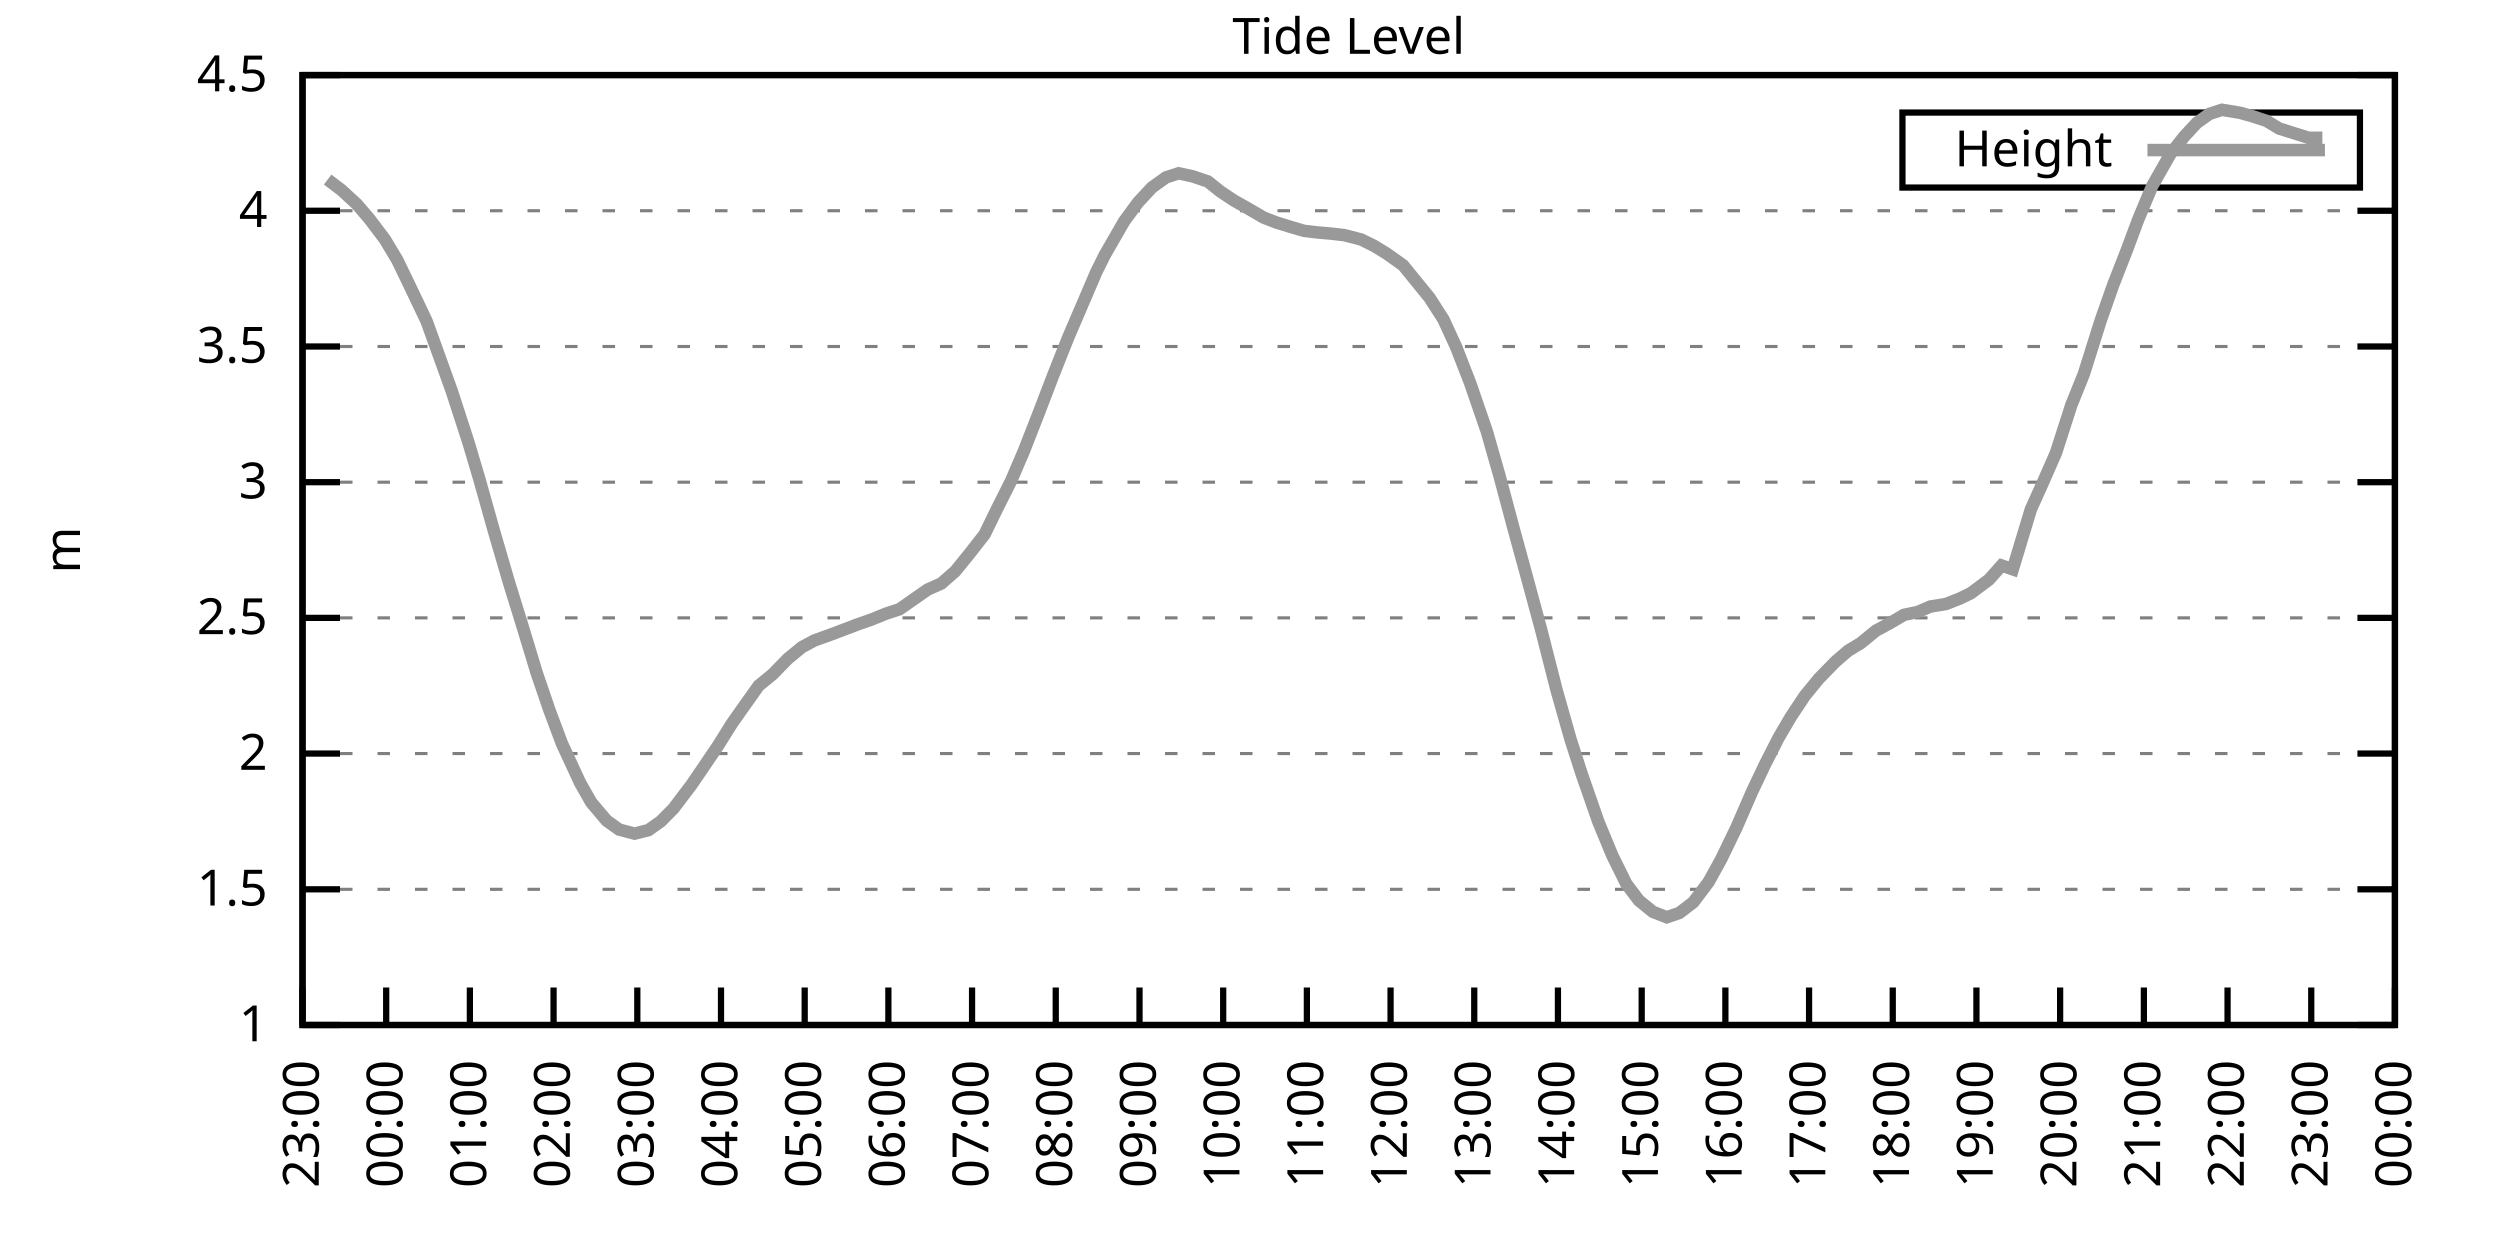
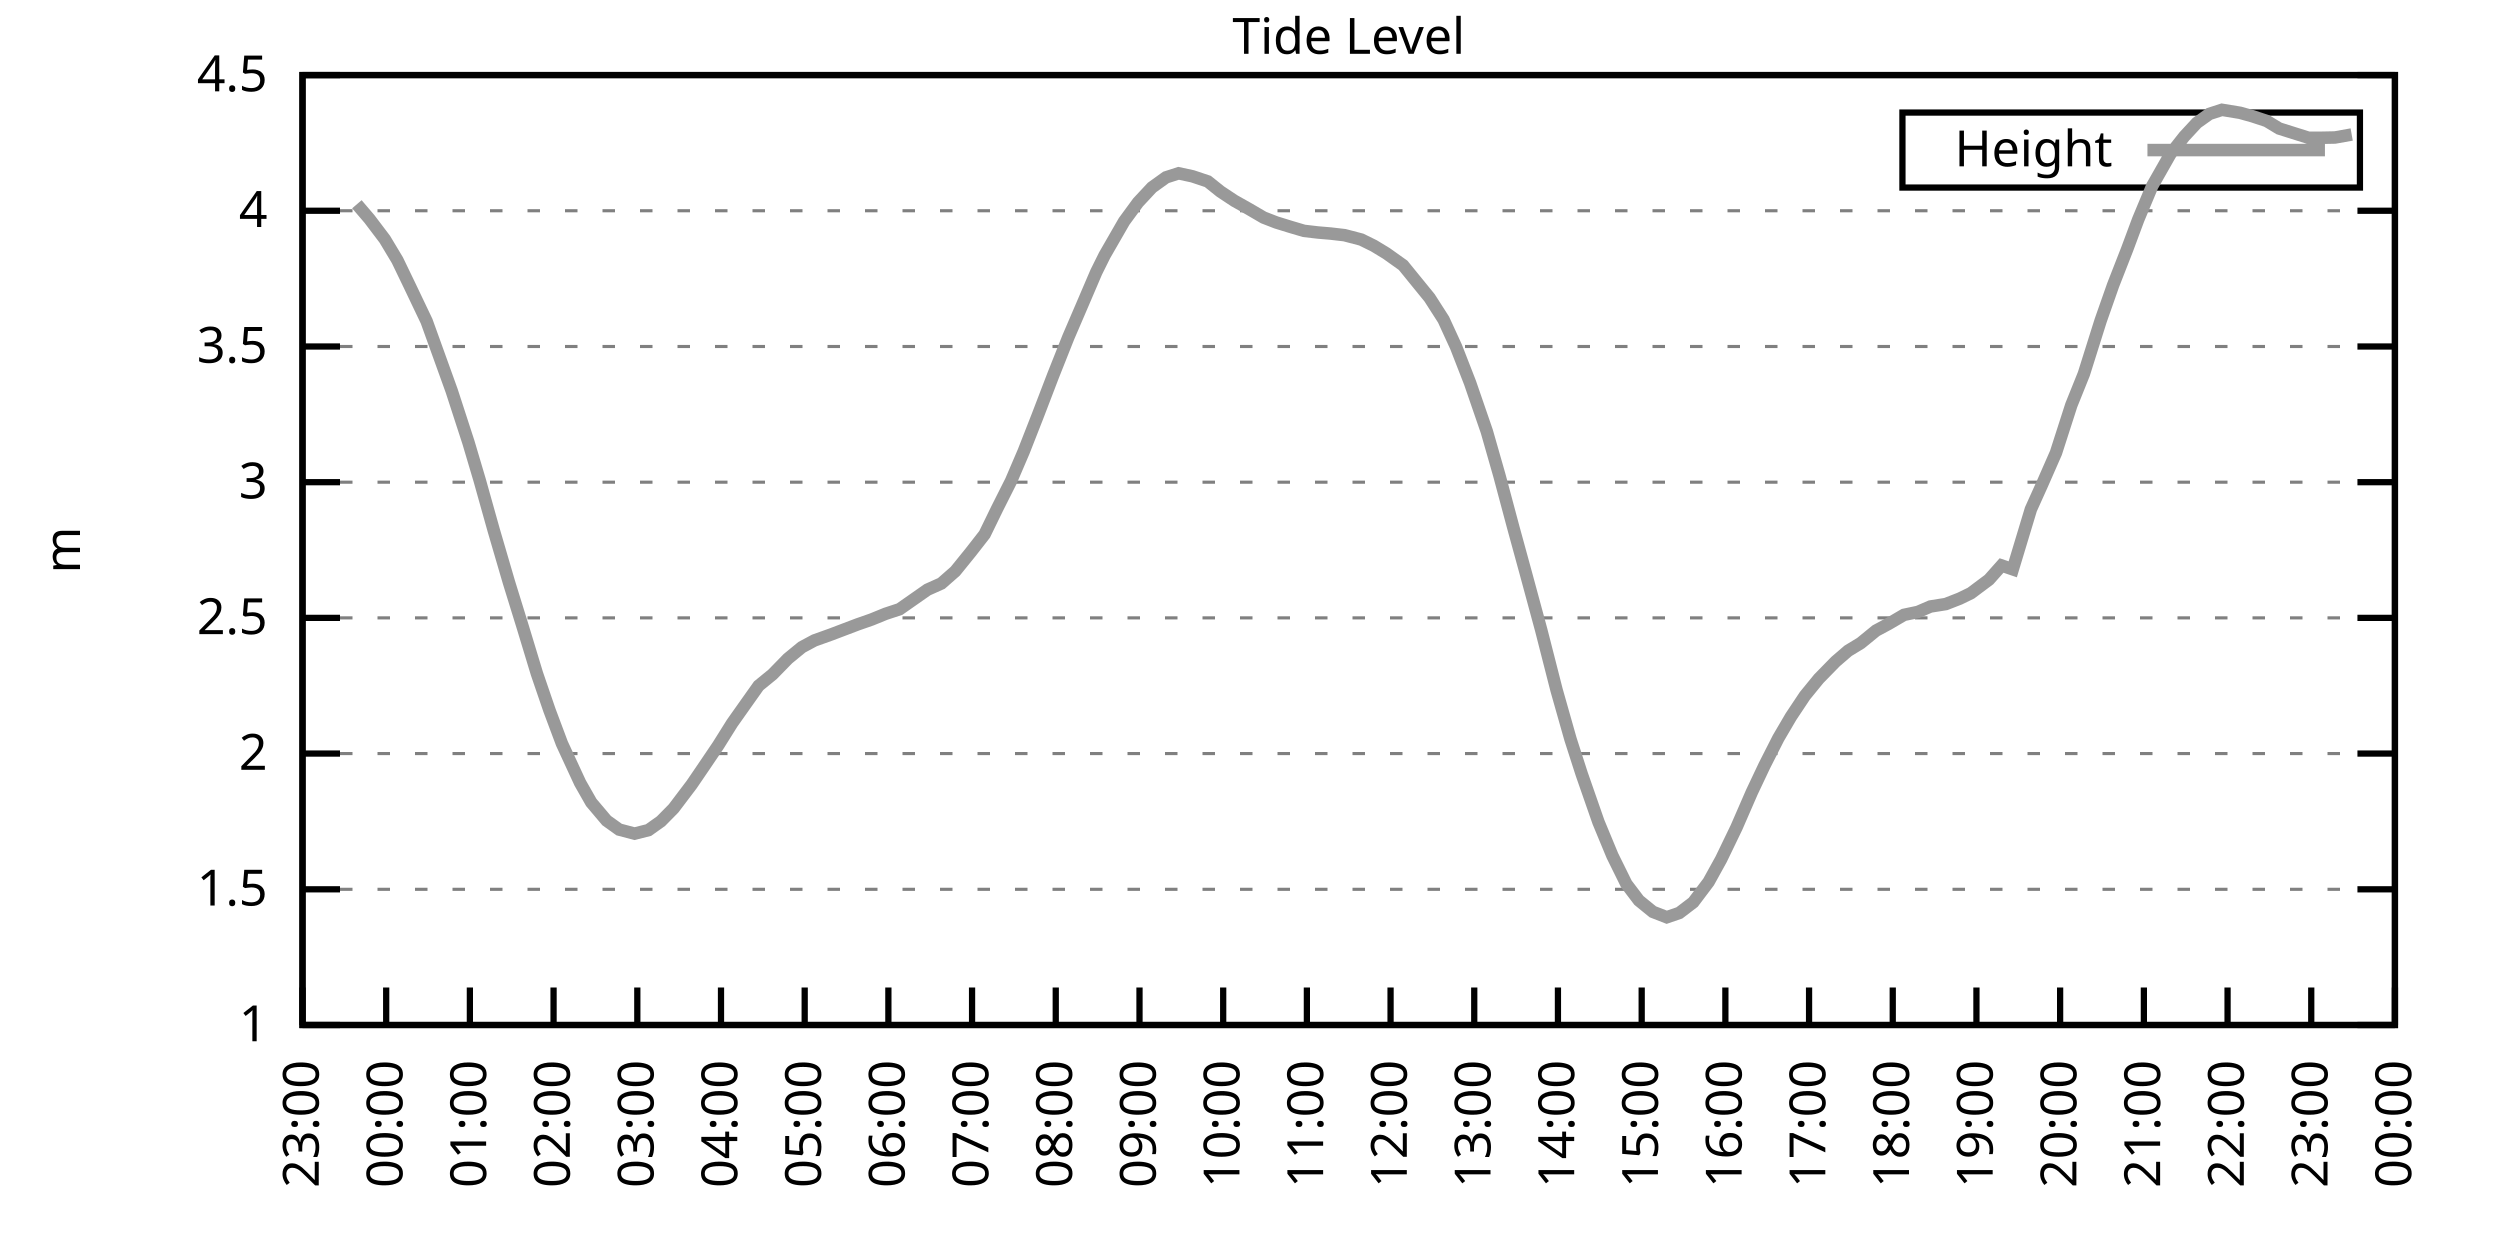
<svg xmlns="http://www.w3.org/2000/svg" xmlns:xlink="http://www.w3.org/1999/xlink" width="400" height="200" viewBox="0 0 400 200">
  <g id="gnuplot_canvas">
    <rect x="0" y="0" width="400" height="200" fill="none" />
    <defs>
      <circle id="gpDot" r="0.5" stroke-width="0.5" stroke="currentColor" />
      <path id="gpPt0" stroke-width="0.333" stroke="currentColor" d="M-1,0 h2 M0,-1 v2" />
      <path id="gpPt1" stroke-width="0.333" stroke="currentColor" d="M-1,-1 L1,1 M1,-1 L-1,1" />
      <path id="gpPt2" stroke-width="0.333" stroke="currentColor" d="M-1,0 L1,0 M0,-1 L0,1 M-1,-1 L1,1 M-1,1 L1,-1" />
      <rect id="gpPt3" stroke-width="0.333" stroke="currentColor" x="-1" y="-1" width="2" height="2" />
      <rect id="gpPt4" stroke-width="0.333" stroke="currentColor" fill="currentColor" x="-1" y="-1" width="2" height="2" />
      <circle id="gpPt5" stroke-width="0.333" stroke="currentColor" cx="0" cy="0" r="1" />
      <use xlink:href="#gpPt5" id="gpPt6" fill="currentColor" stroke="none" />
      <path id="gpPt7" stroke-width="0.333" stroke="currentColor" d="M0,-1.33 L-1.33,0.67 L1.33,0.67 z" />
      <use xlink:href="#gpPt7" id="gpPt8" fill="currentColor" stroke="none" />
      <use xlink:href="#gpPt7" id="gpPt9" stroke="currentColor" transform="rotate(180)" />
      <use xlink:href="#gpPt9" id="gpPt10" fill="currentColor" stroke="none" />
      <use xlink:href="#gpPt3" id="gpPt11" stroke="currentColor" transform="rotate(45)" />
      <use xlink:href="#gpPt11" id="gpPt12" fill="currentColor" stroke="none" />
      <path id="gpPt13" stroke-width="0.333" stroke="currentColor" d="M0,1.330 L1.265,0.411 L0.782,-1.067 L-0.782,-1.076 L-1.265,0.411 z" />
      <use xlink:href="#gpPt13" id="gpPt14" fill="currentColor" stroke="none" />
      <filter id="textbox" filterUnits="objectBoundingBox" x="0" y="0" height="1" width="1">
        <feFlood flood-color="white" flood-opacity="1" result="bgnd" />
        <feComposite in="SourceGraphic" in2="bgnd" operator="atop" />
      </filter>
      <filter id="greybox" filterUnits="objectBoundingBox" x="0" y="0" height="1" width="1">
        <feFlood flood-color="lightgrey" flood-opacity="1" result="grey" />
        <feComposite in="SourceGraphic" in2="grey" operator="atop" />
      </filter>
    </defs>
    <g fill="none" color="white" stroke="currentColor" stroke-width="1.00" stroke-linecap="butt" stroke-linejoin="miter">
</g>
    <g fill="none" color="black" stroke="currentColor" stroke-width="1.00" stroke-linecap="butt" stroke-linejoin="miter">
      <g stroke="none" shape-rendering="crispEdges">
        <polygon fill="rgb(255, 255, 255)" points="48.40,164.00 383.18,164.00 383.18,12.02 48.40,12.02 " />
      </g>
    </g>
    <g fill="none" color="black" stroke="currentColor" stroke-width="1.00" stroke-linecap="butt" stroke-linejoin="miter">
</g>
    <g fill="none" color="black" stroke="black" stroke-width="0.50" stroke-linecap="butt" stroke-linejoin="miter">
</g>
    <g fill="none" color="gray" stroke="currentColor" stroke-width="0.50" stroke-linecap="butt" stroke-linejoin="miter">
      <path stroke="gray" stroke-dasharray="2,4" class="gridline" d="M48.40,164.00 L383.19,164.00  " />
    </g>
    <g fill="none" color="gray" stroke="gray" stroke-width="1.00" stroke-linecap="butt" stroke-linejoin="miter">
</g>
    <g fill="none" color="black" stroke="currentColor" stroke-width="1.00" stroke-linecap="butt" stroke-linejoin="miter">
      <path stroke="black" d="M48.40,164.00 L54.40,164.00 M383.19,164.00 L377.19,164.00  " />
      <g transform="translate(42.80,166.60)" stroke="none" fill="black" font-family="Sans" font-size="8.00" text-anchor="end">
        <text>
          <tspan font-family="Sans"> 1</tspan>
        </text>
      </g>
    </g>
    <g fill="none" color="black" stroke="currentColor" stroke-width="1.00" stroke-linecap="butt" stroke-linejoin="miter">
</g>
    <g fill="none" color="black" stroke="black" stroke-width="0.50" stroke-linecap="butt" stroke-linejoin="miter">
</g>
    <g fill="none" color="gray" stroke="currentColor" stroke-width="0.50" stroke-linecap="butt" stroke-linejoin="miter">
      <path stroke="gray" stroke-dasharray="2,4" class="gridline" d="M48.40,142.29 L383.19,142.29  " />
    </g>
    <g fill="none" color="gray" stroke="gray" stroke-width="1.00" stroke-linecap="butt" stroke-linejoin="miter">
</g>
    <g fill="none" color="black" stroke="currentColor" stroke-width="1.00" stroke-linecap="butt" stroke-linejoin="miter">
      <path stroke="black" d="M48.40,142.29 L54.40,142.29 M383.19,142.29 L377.19,142.29  " />
      <g transform="translate(42.80,144.89)" stroke="none" fill="black" font-family="Sans" font-size="8.00" text-anchor="end">
        <text>
          <tspan font-family="Sans"> 1.5</tspan>
        </text>
      </g>
    </g>
    <g fill="none" color="black" stroke="currentColor" stroke-width="1.00" stroke-linecap="butt" stroke-linejoin="miter">
</g>
    <g fill="none" color="black" stroke="black" stroke-width="0.50" stroke-linecap="butt" stroke-linejoin="miter">
</g>
    <g fill="none" color="gray" stroke="currentColor" stroke-width="0.50" stroke-linecap="butt" stroke-linejoin="miter">
      <path stroke="gray" stroke-dasharray="2,4" class="gridline" d="M48.40,120.57 L383.19,120.57  " />
    </g>
    <g fill="none" color="gray" stroke="gray" stroke-width="1.00" stroke-linecap="butt" stroke-linejoin="miter">
</g>
    <g fill="none" color="black" stroke="currentColor" stroke-width="1.00" stroke-linecap="butt" stroke-linejoin="miter">
      <path stroke="black" d="M48.40,120.57 L54.40,120.57 M383.19,120.57 L377.19,120.57  " />
      <g transform="translate(42.80,123.17)" stroke="none" fill="black" font-family="Sans" font-size="8.00" text-anchor="end">
        <text>
          <tspan font-family="Sans"> 2</tspan>
        </text>
      </g>
    </g>
    <g fill="none" color="black" stroke="currentColor" stroke-width="1.00" stroke-linecap="butt" stroke-linejoin="miter">
</g>
    <g fill="none" color="black" stroke="black" stroke-width="0.50" stroke-linecap="butt" stroke-linejoin="miter">
</g>
    <g fill="none" color="gray" stroke="currentColor" stroke-width="0.50" stroke-linecap="butt" stroke-linejoin="miter">
      <path stroke="gray" stroke-dasharray="2,4" class="gridline" d="M48.40,98.86 L383.19,98.86  " />
    </g>
    <g fill="none" color="gray" stroke="gray" stroke-width="1.00" stroke-linecap="butt" stroke-linejoin="miter">
</g>
    <g fill="none" color="black" stroke="currentColor" stroke-width="1.00" stroke-linecap="butt" stroke-linejoin="miter">
      <path stroke="black" d="M48.40,98.86 L54.40,98.86 M383.19,98.86 L377.19,98.86  " />
      <g transform="translate(42.80,101.46)" stroke="none" fill="black" font-family="Sans" font-size="8.00" text-anchor="end">
        <text>
          <tspan font-family="Sans"> 2.5</tspan>
        </text>
      </g>
    </g>
    <g fill="none" color="black" stroke="currentColor" stroke-width="1.00" stroke-linecap="butt" stroke-linejoin="miter">
</g>
    <g fill="none" color="black" stroke="black" stroke-width="0.50" stroke-linecap="butt" stroke-linejoin="miter">
</g>
    <g fill="none" color="gray" stroke="currentColor" stroke-width="0.50" stroke-linecap="butt" stroke-linejoin="miter">
      <path stroke="gray" stroke-dasharray="2,4" class="gridline" d="M48.40,77.15 L383.19,77.15  " />
    </g>
    <g fill="none" color="gray" stroke="gray" stroke-width="1.00" stroke-linecap="butt" stroke-linejoin="miter">
</g>
    <g fill="none" color="black" stroke="currentColor" stroke-width="1.00" stroke-linecap="butt" stroke-linejoin="miter">
      <path stroke="black" d="M48.40,77.15 L54.40,77.15 M383.19,77.15 L377.19,77.15  " />
      <g transform="translate(42.80,79.75)" stroke="none" fill="black" font-family="Sans" font-size="8.00" text-anchor="end">
        <text>
          <tspan font-family="Sans"> 3</tspan>
        </text>
      </g>
    </g>
    <g fill="none" color="black" stroke="currentColor" stroke-width="1.00" stroke-linecap="butt" stroke-linejoin="miter">
</g>
    <g fill="none" color="black" stroke="black" stroke-width="0.50" stroke-linecap="butt" stroke-linejoin="miter">
</g>
    <g fill="none" color="gray" stroke="currentColor" stroke-width="0.50" stroke-linecap="butt" stroke-linejoin="miter">
      <path stroke="gray" stroke-dasharray="2,4" class="gridline" d="M48.40,55.44 L383.19,55.44  " />
    </g>
    <g fill="none" color="gray" stroke="gray" stroke-width="1.00" stroke-linecap="butt" stroke-linejoin="miter">
</g>
    <g fill="none" color="black" stroke="currentColor" stroke-width="1.00" stroke-linecap="butt" stroke-linejoin="miter">
      <path stroke="black" d="M48.40,55.44 L54.40,55.44 M383.19,55.44 L377.19,55.44  " />
      <g transform="translate(42.80,58.04)" stroke="none" fill="black" font-family="Sans" font-size="8.00" text-anchor="end">
        <text>
          <tspan font-family="Sans"> 3.5</tspan>
        </text>
      </g>
    </g>
    <g fill="none" color="black" stroke="currentColor" stroke-width="1.00" stroke-linecap="butt" stroke-linejoin="miter">
</g>
    <g fill="none" color="black" stroke="black" stroke-width="0.50" stroke-linecap="butt" stroke-linejoin="miter">
</g>
    <g fill="none" color="gray" stroke="currentColor" stroke-width="0.50" stroke-linecap="butt" stroke-linejoin="miter">
      <path stroke="gray" stroke-dasharray="2,4" class="gridline" d="M48.40,33.72 L383.19,33.72  " />
    </g>
    <g fill="none" color="gray" stroke="gray" stroke-width="1.00" stroke-linecap="butt" stroke-linejoin="miter">
</g>
    <g fill="none" color="black" stroke="currentColor" stroke-width="1.00" stroke-linecap="butt" stroke-linejoin="miter">
      <path stroke="black" d="M48.40,33.72 L54.40,33.72 M383.19,33.72 L377.19,33.72  " />
      <g transform="translate(42.80,36.32)" stroke="none" fill="black" font-family="Sans" font-size="8.00" text-anchor="end">
        <text>
          <tspan font-family="Sans"> 4</tspan>
        </text>
      </g>
    </g>
    <g fill="none" color="black" stroke="currentColor" stroke-width="1.00" stroke-linecap="butt" stroke-linejoin="miter">
</g>
    <g fill="none" color="black" stroke="black" stroke-width="0.50" stroke-linecap="butt" stroke-linejoin="miter">
</g>
    <g fill="none" color="gray" stroke="currentColor" stroke-width="0.50" stroke-linecap="butt" stroke-linejoin="miter">
      <path stroke="gray" stroke-dasharray="2,4" class="gridline" d="M48.40,12.01 L383.19,12.01  " />
    </g>
    <g fill="none" color="gray" stroke="gray" stroke-width="1.00" stroke-linecap="butt" stroke-linejoin="miter">
</g>
    <g fill="none" color="black" stroke="currentColor" stroke-width="1.00" stroke-linecap="butt" stroke-linejoin="miter">
      <path stroke="black" d="M48.40,12.01 L54.40,12.01 M383.19,12.01 L377.19,12.01  " />
      <g transform="translate(42.80,14.61)" stroke="none" fill="black" font-family="Sans" font-size="8.00" text-anchor="end">
        <text>
          <tspan font-family="Sans"> 4.5</tspan>
        </text>
      </g>
    </g>
    <g fill="none" color="black" stroke="currentColor" stroke-width="1.00" stroke-linecap="butt" stroke-linejoin="miter">
      <path stroke="black" d="M48.40,164.00 L48.40,158.00  " />
      <g transform="translate(51.00,169.60) rotate(270.00)" stroke="none" fill="black" font-family="Sans" font-size="8.00" text-anchor="end">
        <text>
          <tspan font-family="Sans">23:00</tspan>
        </text>
      </g>
    </g>
    <g fill="none" color="black" stroke="currentColor" stroke-width="1.00" stroke-linecap="butt" stroke-linejoin="miter">
      <path stroke="black" d="M61.79,164.00 L61.79,158.00  " />
      <g transform="translate(64.39,169.60) rotate(270.00)" stroke="none" fill="black" font-family="Sans" font-size="8.00" text-anchor="end">
        <text>
          <tspan font-family="Sans">00:00</tspan>
        </text>
      </g>
    </g>
    <g fill="none" color="black" stroke="currentColor" stroke-width="1.00" stroke-linecap="butt" stroke-linejoin="miter">
      <path stroke="black" d="M75.18,164.00 L75.18,158.00  " />
      <g transform="translate(77.78,169.60) rotate(270.00)" stroke="none" fill="black" font-family="Sans" font-size="8.00" text-anchor="end">
        <text>
          <tspan font-family="Sans">01:00</tspan>
        </text>
      </g>
    </g>
    <g fill="none" color="black" stroke="currentColor" stroke-width="1.00" stroke-linecap="butt" stroke-linejoin="miter">
      <path stroke="black" d="M88.57,164.00 L88.57,158.00  " />
      <g transform="translate(91.17,169.60) rotate(270.00)" stroke="none" fill="black" font-family="Sans" font-size="8.00" text-anchor="end">
        <text>
          <tspan font-family="Sans">02:00</tspan>
        </text>
      </g>
    </g>
    <g fill="none" color="black" stroke="currentColor" stroke-width="1.00" stroke-linecap="butt" stroke-linejoin="miter">
      <path stroke="black" d="M101.97,164.00 L101.97,158.00  " />
      <g transform="translate(104.57,169.60) rotate(270.00)" stroke="none" fill="black" font-family="Sans" font-size="8.00" text-anchor="end">
        <text>
          <tspan font-family="Sans">03:00</tspan>
        </text>
      </g>
    </g>
    <g fill="none" color="black" stroke="currentColor" stroke-width="1.00" stroke-linecap="butt" stroke-linejoin="miter">
      <path stroke="black" d="M115.36,164.00 L115.36,158.00  " />
      <g transform="translate(117.96,169.60) rotate(270.00)" stroke="none" fill="black" font-family="Sans" font-size="8.00" text-anchor="end">
        <text>
          <tspan font-family="Sans">04:00</tspan>
        </text>
      </g>
    </g>
    <g fill="none" color="black" stroke="currentColor" stroke-width="1.00" stroke-linecap="butt" stroke-linejoin="miter">
      <path stroke="black" d="M128.75,164.00 L128.75,158.00  " />
      <g transform="translate(131.35,169.60) rotate(270.00)" stroke="none" fill="black" font-family="Sans" font-size="8.00" text-anchor="end">
        <text>
          <tspan font-family="Sans">05:00</tspan>
        </text>
      </g>
    </g>
    <g fill="none" color="black" stroke="currentColor" stroke-width="1.00" stroke-linecap="butt" stroke-linejoin="miter">
      <path stroke="black" d="M142.14,164.00 L142.14,158.00  " />
      <g transform="translate(144.74,169.60) rotate(270.00)" stroke="none" fill="black" font-family="Sans" font-size="8.00" text-anchor="end">
        <text>
          <tspan font-family="Sans">06:00</tspan>
        </text>
      </g>
    </g>
    <g fill="none" color="black" stroke="currentColor" stroke-width="1.00" stroke-linecap="butt" stroke-linejoin="miter">
      <path stroke="black" d="M155.53,164.00 L155.53,158.00  " />
      <g transform="translate(158.13,169.60) rotate(270.00)" stroke="none" fill="black" font-family="Sans" font-size="8.00" text-anchor="end">
        <text>
          <tspan font-family="Sans">07:00</tspan>
        </text>
      </g>
    </g>
    <g fill="none" color="black" stroke="currentColor" stroke-width="1.00" stroke-linecap="butt" stroke-linejoin="miter">
      <path stroke="black" d="M168.92,164.00 L168.92,158.00  " />
      <g transform="translate(171.52,169.60) rotate(270.00)" stroke="none" fill="black" font-family="Sans" font-size="8.00" text-anchor="end">
        <text>
          <tspan font-family="Sans">08:00</tspan>
        </text>
      </g>
    </g>
    <g fill="none" color="black" stroke="currentColor" stroke-width="1.00" stroke-linecap="butt" stroke-linejoin="miter">
      <path stroke="black" d="M182.32,164.00 L182.32,158.00  " />
      <g transform="translate(184.92,169.60) rotate(270.00)" stroke="none" fill="black" font-family="Sans" font-size="8.00" text-anchor="end">
        <text>
          <tspan font-family="Sans">09:00</tspan>
        </text>
      </g>
    </g>
    <g fill="none" color="black" stroke="currentColor" stroke-width="1.00" stroke-linecap="butt" stroke-linejoin="miter">
      <path stroke="black" d="M195.71,164.00 L195.71,158.00  " />
      <g transform="translate(198.31,169.60) rotate(270.00)" stroke="none" fill="black" font-family="Sans" font-size="8.00" text-anchor="end">
        <text>
          <tspan font-family="Sans">10:00</tspan>
        </text>
      </g>
    </g>
    <g fill="none" color="black" stroke="currentColor" stroke-width="1.00" stroke-linecap="butt" stroke-linejoin="miter">
      <path stroke="black" d="M209.10,164.00 L209.10,158.00  " />
      <g transform="translate(211.70,169.60) rotate(270.00)" stroke="none" fill="black" font-family="Sans" font-size="8.00" text-anchor="end">
        <text>
          <tspan font-family="Sans">11:00</tspan>
        </text>
      </g>
    </g>
    <g fill="none" color="black" stroke="currentColor" stroke-width="1.00" stroke-linecap="butt" stroke-linejoin="miter">
      <path stroke="black" d="M222.49,164.00 L222.49,158.00  " />
      <g transform="translate(225.09,169.60) rotate(270.00)" stroke="none" fill="black" font-family="Sans" font-size="8.00" text-anchor="end">
        <text>
          <tspan font-family="Sans">12:00</tspan>
        </text>
      </g>
    </g>
    <g fill="none" color="black" stroke="currentColor" stroke-width="1.00" stroke-linecap="butt" stroke-linejoin="miter">
      <path stroke="black" d="M235.88,164.00 L235.88,158.00  " />
      <g transform="translate(238.48,169.60) rotate(270.00)" stroke="none" fill="black" font-family="Sans" font-size="8.00" text-anchor="end">
        <text>
          <tspan font-family="Sans">13:00</tspan>
        </text>
      </g>
    </g>
    <g fill="none" color="black" stroke="currentColor" stroke-width="1.00" stroke-linecap="butt" stroke-linejoin="miter">
      <path stroke="black" d="M249.27,164.00 L249.27,158.00  " />
      <g transform="translate(251.87,169.60) rotate(270.00)" stroke="none" fill="black" font-family="Sans" font-size="8.00" text-anchor="end">
        <text>
          <tspan font-family="Sans">14:00</tspan>
        </text>
      </g>
    </g>
    <g fill="none" color="black" stroke="currentColor" stroke-width="1.00" stroke-linecap="butt" stroke-linejoin="miter">
      <path stroke="black" d="M262.67,164.00 L262.67,158.00  " />
      <g transform="translate(265.27,169.60) rotate(270.00)" stroke="none" fill="black" font-family="Sans" font-size="8.00" text-anchor="end">
        <text>
          <tspan font-family="Sans">15:00</tspan>
        </text>
      </g>
    </g>
    <g fill="none" color="black" stroke="currentColor" stroke-width="1.00" stroke-linecap="butt" stroke-linejoin="miter">
      <path stroke="black" d="M276.06,164.00 L276.06,158.00  " />
      <g transform="translate(278.66,169.60) rotate(270.00)" stroke="none" fill="black" font-family="Sans" font-size="8.00" text-anchor="end">
        <text>
          <tspan font-family="Sans">16:00</tspan>
        </text>
      </g>
    </g>
    <g fill="none" color="black" stroke="currentColor" stroke-width="1.00" stroke-linecap="butt" stroke-linejoin="miter">
      <path stroke="black" d="M289.45,164.00 L289.45,158.00  " />
      <g transform="translate(292.05,169.60) rotate(270.00)" stroke="none" fill="black" font-family="Sans" font-size="8.00" text-anchor="end">
        <text>
          <tspan font-family="Sans">17:00</tspan>
        </text>
      </g>
    </g>
    <g fill="none" color="black" stroke="currentColor" stroke-width="1.00" stroke-linecap="butt" stroke-linejoin="miter">
      <path stroke="black" d="M302.84,164.00 L302.84,158.00  " />
      <g transform="translate(305.44,169.60) rotate(270.00)" stroke="none" fill="black" font-family="Sans" font-size="8.00" text-anchor="end">
        <text>
          <tspan font-family="Sans">18:00</tspan>
        </text>
      </g>
    </g>
    <g fill="none" color="black" stroke="currentColor" stroke-width="1.00" stroke-linecap="butt" stroke-linejoin="miter">
      <path stroke="black" d="M316.23,164.00 L316.23,158.00  " />
      <g transform="translate(318.83,169.60) rotate(270.00)" stroke="none" fill="black" font-family="Sans" font-size="8.00" text-anchor="end">
        <text>
          <tspan font-family="Sans">19:00</tspan>
        </text>
      </g>
    </g>
    <g fill="none" color="black" stroke="currentColor" stroke-width="1.00" stroke-linecap="butt" stroke-linejoin="miter">
      <path stroke="black" d="M329.62,164.00 L329.62,158.00  " />
      <g transform="translate(332.22,169.60) rotate(270.00)" stroke="none" fill="black" font-family="Sans" font-size="8.00" text-anchor="end">
        <text>
          <tspan font-family="Sans">20:00</tspan>
        </text>
      </g>
    </g>
    <g fill="none" color="black" stroke="currentColor" stroke-width="1.00" stroke-linecap="butt" stroke-linejoin="miter">
      <path stroke="black" d="M343.02,164.00 L343.02,158.00  " />
      <g transform="translate(345.62,169.60) rotate(270.00)" stroke="none" fill="black" font-family="Sans" font-size="8.00" text-anchor="end">
        <text>
          <tspan font-family="Sans">21:00</tspan>
        </text>
      </g>
    </g>
    <g fill="none" color="black" stroke="currentColor" stroke-width="1.00" stroke-linecap="butt" stroke-linejoin="miter">
      <path stroke="black" d="M356.41,164.00 L356.41,158.00  " />
      <g transform="translate(359.01,169.60) rotate(270.00)" stroke="none" fill="black" font-family="Sans" font-size="8.00" text-anchor="end">
        <text>
          <tspan font-family="Sans">22:00</tspan>
        </text>
      </g>
    </g>
    <g fill="none" color="black" stroke="currentColor" stroke-width="1.00" stroke-linecap="butt" stroke-linejoin="miter">
      <path stroke="black" d="M369.80,164.00 L369.80,158.00  " />
      <g transform="translate(372.40,169.60) rotate(270.00)" stroke="none" fill="black" font-family="Sans" font-size="8.00" text-anchor="end">
        <text>
          <tspan font-family="Sans">23:00</tspan>
        </text>
      </g>
    </g>
    <g fill="none" color="black" stroke="currentColor" stroke-width="1.00" stroke-linecap="butt" stroke-linejoin="miter">
      <path stroke="black" d="M383.19,164.00 L383.19,158.00  " />
      <g transform="translate(385.79,169.60) rotate(270.00)" stroke="none" fill="black" font-family="Sans" font-size="8.00" text-anchor="end">
        <text>
          <tspan font-family="Sans">00:00</tspan>
        </text>
      </g>
    </g>
    <g fill="none" color="black" stroke="currentColor" stroke-width="1.00" stroke-linecap="butt" stroke-linejoin="miter">
</g>
    <g fill="none" color="black" stroke="currentColor" stroke-width="1.00" stroke-linecap="butt" stroke-linejoin="miter">
      <path stroke="black" d="M48.40,12.01 L48.40,164.00 L383.19,164.00 L383.19,12.01 L48.40,12.01 Z  " />
    </g>
    <g fill="none" color="black" stroke="currentColor" stroke-width="1.00" stroke-linecap="butt" stroke-linejoin="miter">
</g>
    <g fill="none" color="black" stroke="currentColor" stroke-width="1.00" stroke-linecap="butt" stroke-linejoin="miter">
      <path stroke="black" d="M304.39,30.01 L304.39,18.01 L377.59,18.01 L377.59,30.01 L304.39,30.01 Z  " />
    </g>
    <g id="Tide_level_plot_1">
      <g fill="none" color="white" stroke="black" stroke-width="2.00" stroke-linecap="butt" stroke-linejoin="miter">
</g>
      <g fill="none" color="black" stroke="currentColor" stroke-width="2.00" stroke-linecap="butt" stroke-linejoin="miter">
        <g transform="translate(337.99,26.61)" stroke="none" fill="black" font-family="Sans" font-size="8.00" text-anchor="end">
          <text>
            <tspan font-family="Sans">Height</tspan>
          </text>
        </g>
      </g>
      <g fill="none" color="black" stroke="currentColor" stroke-width="2.00" stroke-linecap="butt" stroke-linejoin="miter">
-         <path stroke="rgb(153, 153, 153)" d="M343.59,24.01 L371.99,24.01 M52.42,28.73 L54.65,30.42 L57.10,32.68 L59.11,35.03 L61.57,38.28 L63.58,41.63   L65.59,45.80 L68.26,51.40 L72.28,62.56 L74.96,70.81 L76.75,76.84 L78.98,84.79 L81.43,93.17 L83.66,100.38   L85.90,107.76 L87.91,113.63 L89.91,118.97 L92.82,125.26 L94.60,128.39 L97.06,131.30 L99.06,132.73 L101.52,133.38   L103.75,132.82 L105.76,131.39 L107.77,129.35 L110.67,125.52 L112.68,122.57 L114.91,119.27 L117.14,115.71 L119.38,112.54   L121.38,109.72 L123.62,107.89 L126.07,105.38 L128.30,103.55 L130.31,102.47 L132.99,101.51 L137.23,99.90 L139.46,99.12   L141.69,98.21 L143.93,97.47 L146.16,95.91 L148.39,94.35 L150.62,93.35 L152.85,91.39 L155.31,88.35 L157.54,85.49   L159.55,81.36 L161.78,76.93 L163.79,72.24 L166.02,66.55 L168.48,60.13 L170.93,53.96 L173.17,48.75 L175.40,43.54   L176.74,40.84 L179.86,35.42 L182.09,32.38 L184.32,29.99 L186.56,28.38 L188.57,27.73 L190.80,28.21 L193.25,29.03   L195.26,30.64 L197.49,32.12 L199.73,33.38 L202.18,34.81 L204.19,35.59 L206.42,36.28 L208.65,36.94 L210.88,37.20   L212.89,37.37 L215.13,37.63 L217.80,38.33 L219.81,39.32 L221.82,40.54 L224.50,42.45 L228.74,47.66 L230.97,51.14   L232.98,55.52 L235.21,61.25 L237.89,69.03 L239.90,76.06 L242.13,84.40 L244.14,91.74 L246.60,100.82 L249.05,110.41   L251.28,118.27 L253.07,123.83 L255.75,131.52 L257.98,136.90 L260.21,141.42 L262.22,144.07 L264.45,145.89 L266.68,146.76   L268.69,146.07 L270.92,144.37 L273.38,141.11 L275.39,137.47 L277.84,132.39 L280.30,126.74 L282.31,122.49 L284.54,118.10   L286.55,114.67 L288.78,111.32 L291.01,108.59 L293.69,105.85 L295.70,104.12 L297.71,102.90 L300.16,100.90 L302.17,99.82   L304.63,98.38 L306.86,97.91 L308.87,97.04 L311.32,96.65 L313.55,95.78 L315.34,94.91 L318.24,92.74 L320.25,90.48   L322.04,91.09 L324.94,81.49 L326.72,77.54 L328.95,72.46 L331.41,64.82 L333.42,59.82 L336.10,51.31 L338.10,45.62   L340.34,39.89 L342.12,35.11 L344.35,29.77 L347.26,24.65 L349.49,21.82 L351.50,19.65 L353.51,18.22 L355.51,17.57   L358.42,18.05 L360.42,18.61 L362.66,19.35 L364.66,20.56 L369.35,22.04 L371.58,22.04  " />
+         <path stroke="rgb(153, 153, 153)" d="M343.59,24.01 L371.99,24.01 M57.10,32.68 L59.11,35.03 L61.57,38.28 L63.58,41.63 L65.59,45.80 L68.26,51.40   L72.28,62.56 L74.96,70.81 L76.75,76.84 L78.98,84.79 L81.43,93.17 L83.66,100.38 L85.90,107.76 L87.91,113.63   L89.91,118.97 L92.82,125.26 L94.60,128.39 L97.06,131.30 L99.06,132.73 L101.52,133.38 L103.75,132.82 L105.76,131.39   L107.77,129.35 L110.67,125.52 L112.68,122.57 L114.91,119.27 L117.14,115.71 L119.38,112.54 L121.38,109.72 L123.62,107.89   L126.07,105.38 L128.30,103.55 L130.31,102.47 L132.99,101.51 L137.23,99.90 L139.46,99.12 L141.69,98.21 L143.93,97.47   L146.16,95.91 L148.39,94.35 L150.62,93.35 L152.85,91.39 L155.31,88.35 L157.54,85.49 L159.55,81.36 L161.78,76.93   L163.79,72.24 L166.02,66.55 L168.48,60.13 L170.93,53.96 L173.17,48.75 L175.40,43.54 L176.74,40.84 L179.86,35.42   L182.09,32.38 L184.32,29.99 L186.56,28.38 L188.57,27.73 L190.80,28.21 L193.25,29.03 L195.26,30.64 L197.49,32.12   L199.73,33.38 L202.18,34.81 L204.19,35.59 L206.42,36.28 L208.65,36.94 L210.88,37.20 L212.89,37.37 L215.13,37.63   L217.80,38.33 L219.81,39.32 L221.82,40.54 L224.50,42.45 L228.74,47.66 L230.97,51.14 L232.98,55.52 L235.21,61.25   L237.89,69.03 L239.90,76.06 L242.13,84.40 L244.14,91.74 L246.60,100.82 L249.05,110.41 L251.28,118.27 L253.07,123.83   L255.75,131.52 L257.98,136.90 L260.21,141.42 L262.22,144.07 L264.45,145.89 L266.68,146.76 L268.69,146.07 L270.92,144.37   L273.38,141.11 L275.39,137.47 L277.84,132.39 L280.30,126.74 L282.31,122.49 L284.54,118.10 L286.55,114.67 L288.78,111.32   L291.01,108.59 L293.69,105.85 L295.70,104.12 L297.71,102.90 L300.16,100.90 L302.17,99.82 L304.63,98.38 L306.86,97.91   L308.87,97.04 L311.32,96.65 L313.55,95.78 L315.34,94.91 L318.24,92.74 L320.25,90.48 L322.04,91.09 L324.94,81.49   L326.72,77.54 L328.95,72.46 L331.41,64.82 L333.42,59.82 L336.10,51.31 L338.10,45.62 L340.34,39.89 L342.12,35.11   L344.35,29.77 L347.26,24.65 L349.49,21.82 L351.50,19.65 L353.51,18.22 L355.51,17.57 L358.42,18.05 L360.42,18.61   L362.66,19.35 L364.66,20.56 L369.35,22.04 L371.58,22.04 L373.59,22.00 L376.27,21.52  " />
      </g>
    </g>
    <g fill="none" color="black" stroke="currentColor" stroke-width="2.00" stroke-linecap="butt" stroke-linejoin="miter">
</g>
    <g fill="none" color="black" stroke="black" stroke-width="1.00" stroke-linecap="butt" stroke-linejoin="miter">
</g>
    <g fill="none" color="black" stroke="currentColor" stroke-width="1.00" stroke-linecap="butt" stroke-linejoin="miter">
      <path stroke="black" d="M48.40,12.01 L48.40,164.00 L383.19,164.00 L383.19,12.01 L48.40,12.01 Z  " />
      <g transform="translate(12.80,88.01) rotate(270.00)" stroke="none" fill="black" font-family="Sans" font-size="8.00" text-anchor="middle">
        <text>
          <tspan font-family="Sans">m</tspan>
        </text>
      </g>
    </g>
    <g fill="none" color="black" stroke="currentColor" stroke-width="1.00" stroke-linecap="butt" stroke-linejoin="miter">
</g>
    <g fill="none" color="black" stroke="currentColor" stroke-width="1.00" stroke-linecap="butt" stroke-linejoin="miter">
      <g transform="translate(215.79,8.61)" stroke="none" fill="black" font-family="Sans" font-size="8.00" text-anchor="middle">
        <text>
          <tspan font-family="Sans">Tide Level</tspan>
        </text>
      </g>
    </g>
    <g fill="none" color="black" stroke="currentColor" stroke-width="1.00" stroke-linecap="butt" stroke-linejoin="miter">
</g>
  </g>
</svg>
